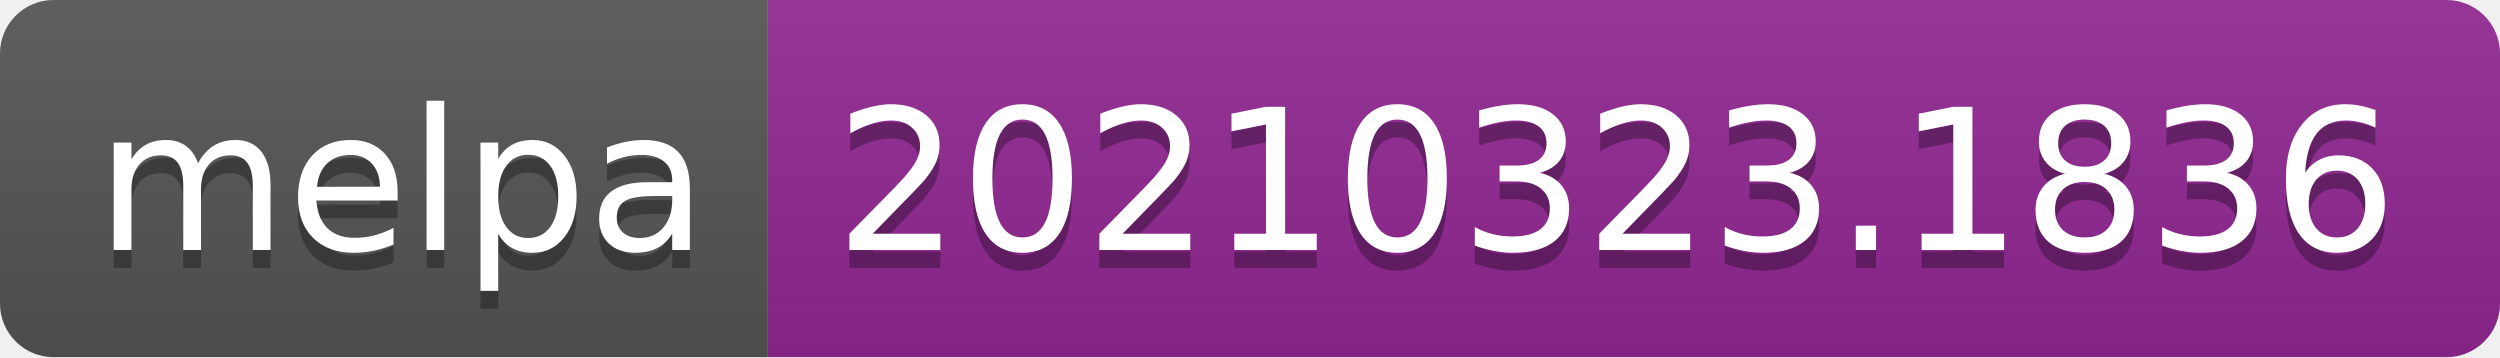
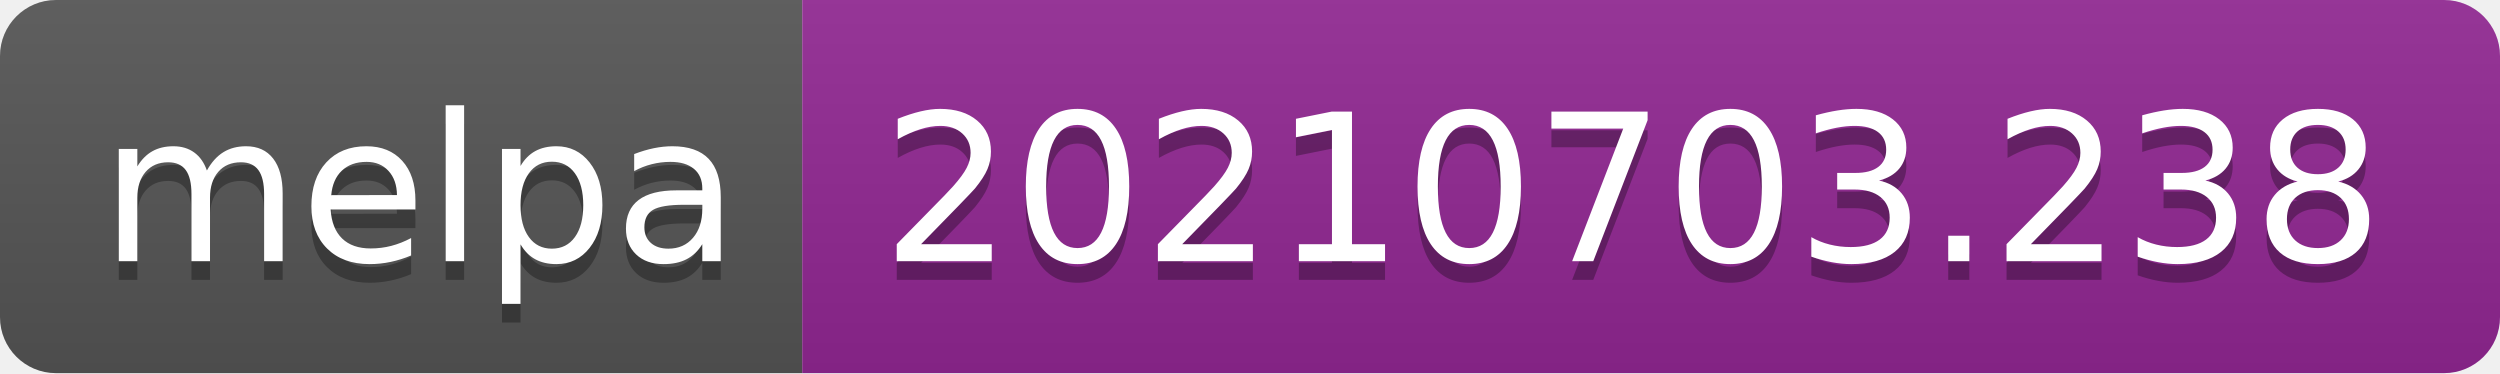
- <svg xmlns="http://www.w3.org/2000/svg" width="140" height="20" role="img" aria-label="melpa: 20210323.1836">
+ <svg xmlns="http://www.w3.org/2000/svg" width="134" height="20" role="img" aria-label="melpa: 20210703.238">
  <linearGradient id="s" x2="0" y2="100%">
    <stop offset="0" stop-color="#bbb" stop-opacity=".1" />
    <stop offset="1" stop-opacity=".1" />
  </linearGradient>
  <clipPath id="r">
-     <rect width="140" height="20" rx="3" fill="#fff" />
+     <rect width="134" height="20" rx="3" fill="#fff" />
  </clipPath>
  <g clip-path="url(#r)">
    <rect width="43" height="20" fill="#555" />
-     <rect x="43" width="97" height="20" fill="#922793" />
-     <rect width="140" height="20" fill="url(#s)" />
+     <rect x="43" width="91" height="20" fill="#922793" />
+     <rect width="134" height="20" fill="url(#s)" />
  </g>
  <g fill="#fff" text-anchor="middle" font-family="Verdana,Geneva,DejaVu Sans,sans-serif" text-rendering="geometricPrecision" font-size="110">
    <text aria-hidden="true" x="225" y="150" fill="#010101" fill-opacity=".3" transform="scale(.1)" textLength="330">melpa</text>
    <text x="225" y="140" transform="scale(.1)" fill="#fff" textLength="330">melpa</text>
-     <text aria-hidden="true" x="905" y="150" fill="#010101" fill-opacity=".3" transform="scale(.1)" textLength="870">20210323.1836</text>
-     <text x="905" y="140" transform="scale(.1)" fill="#fff" textLength="870">20210323.1836</text>
+     <text aria-hidden="true" x="875" y="150" fill="#010101" fill-opacity=".3" transform="scale(.1)" textLength="810">20210703.238</text>
+     <text x="875" y="140" transform="scale(.1)" fill="#fff" textLength="810">20210703.238</text>
  </g>
</svg>
